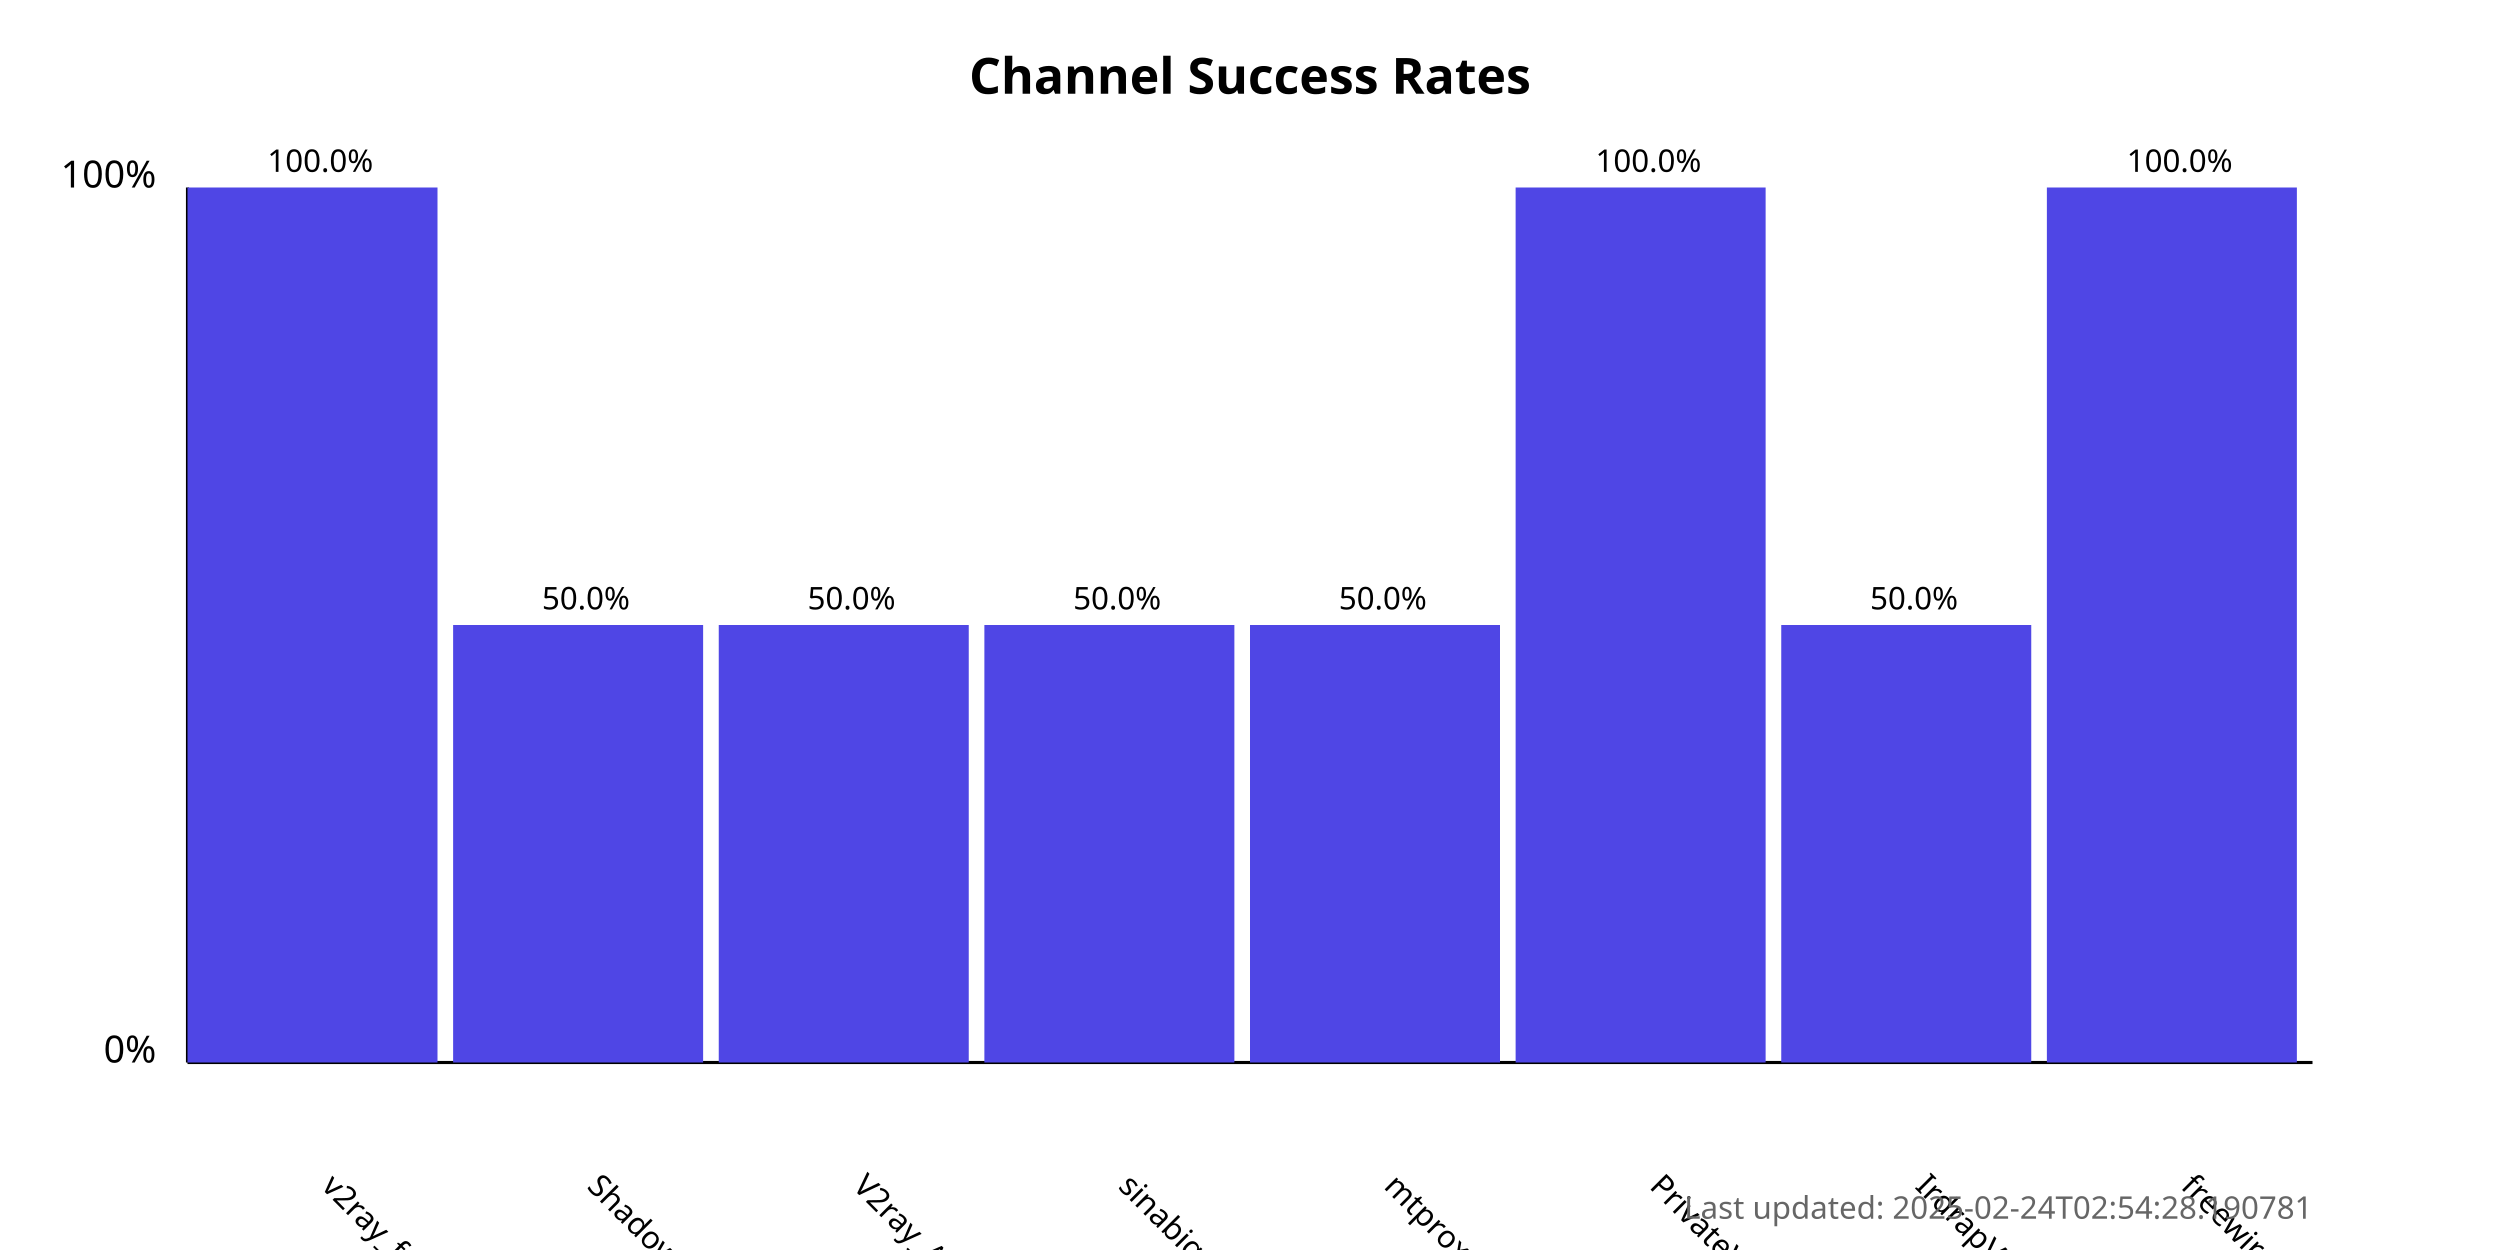
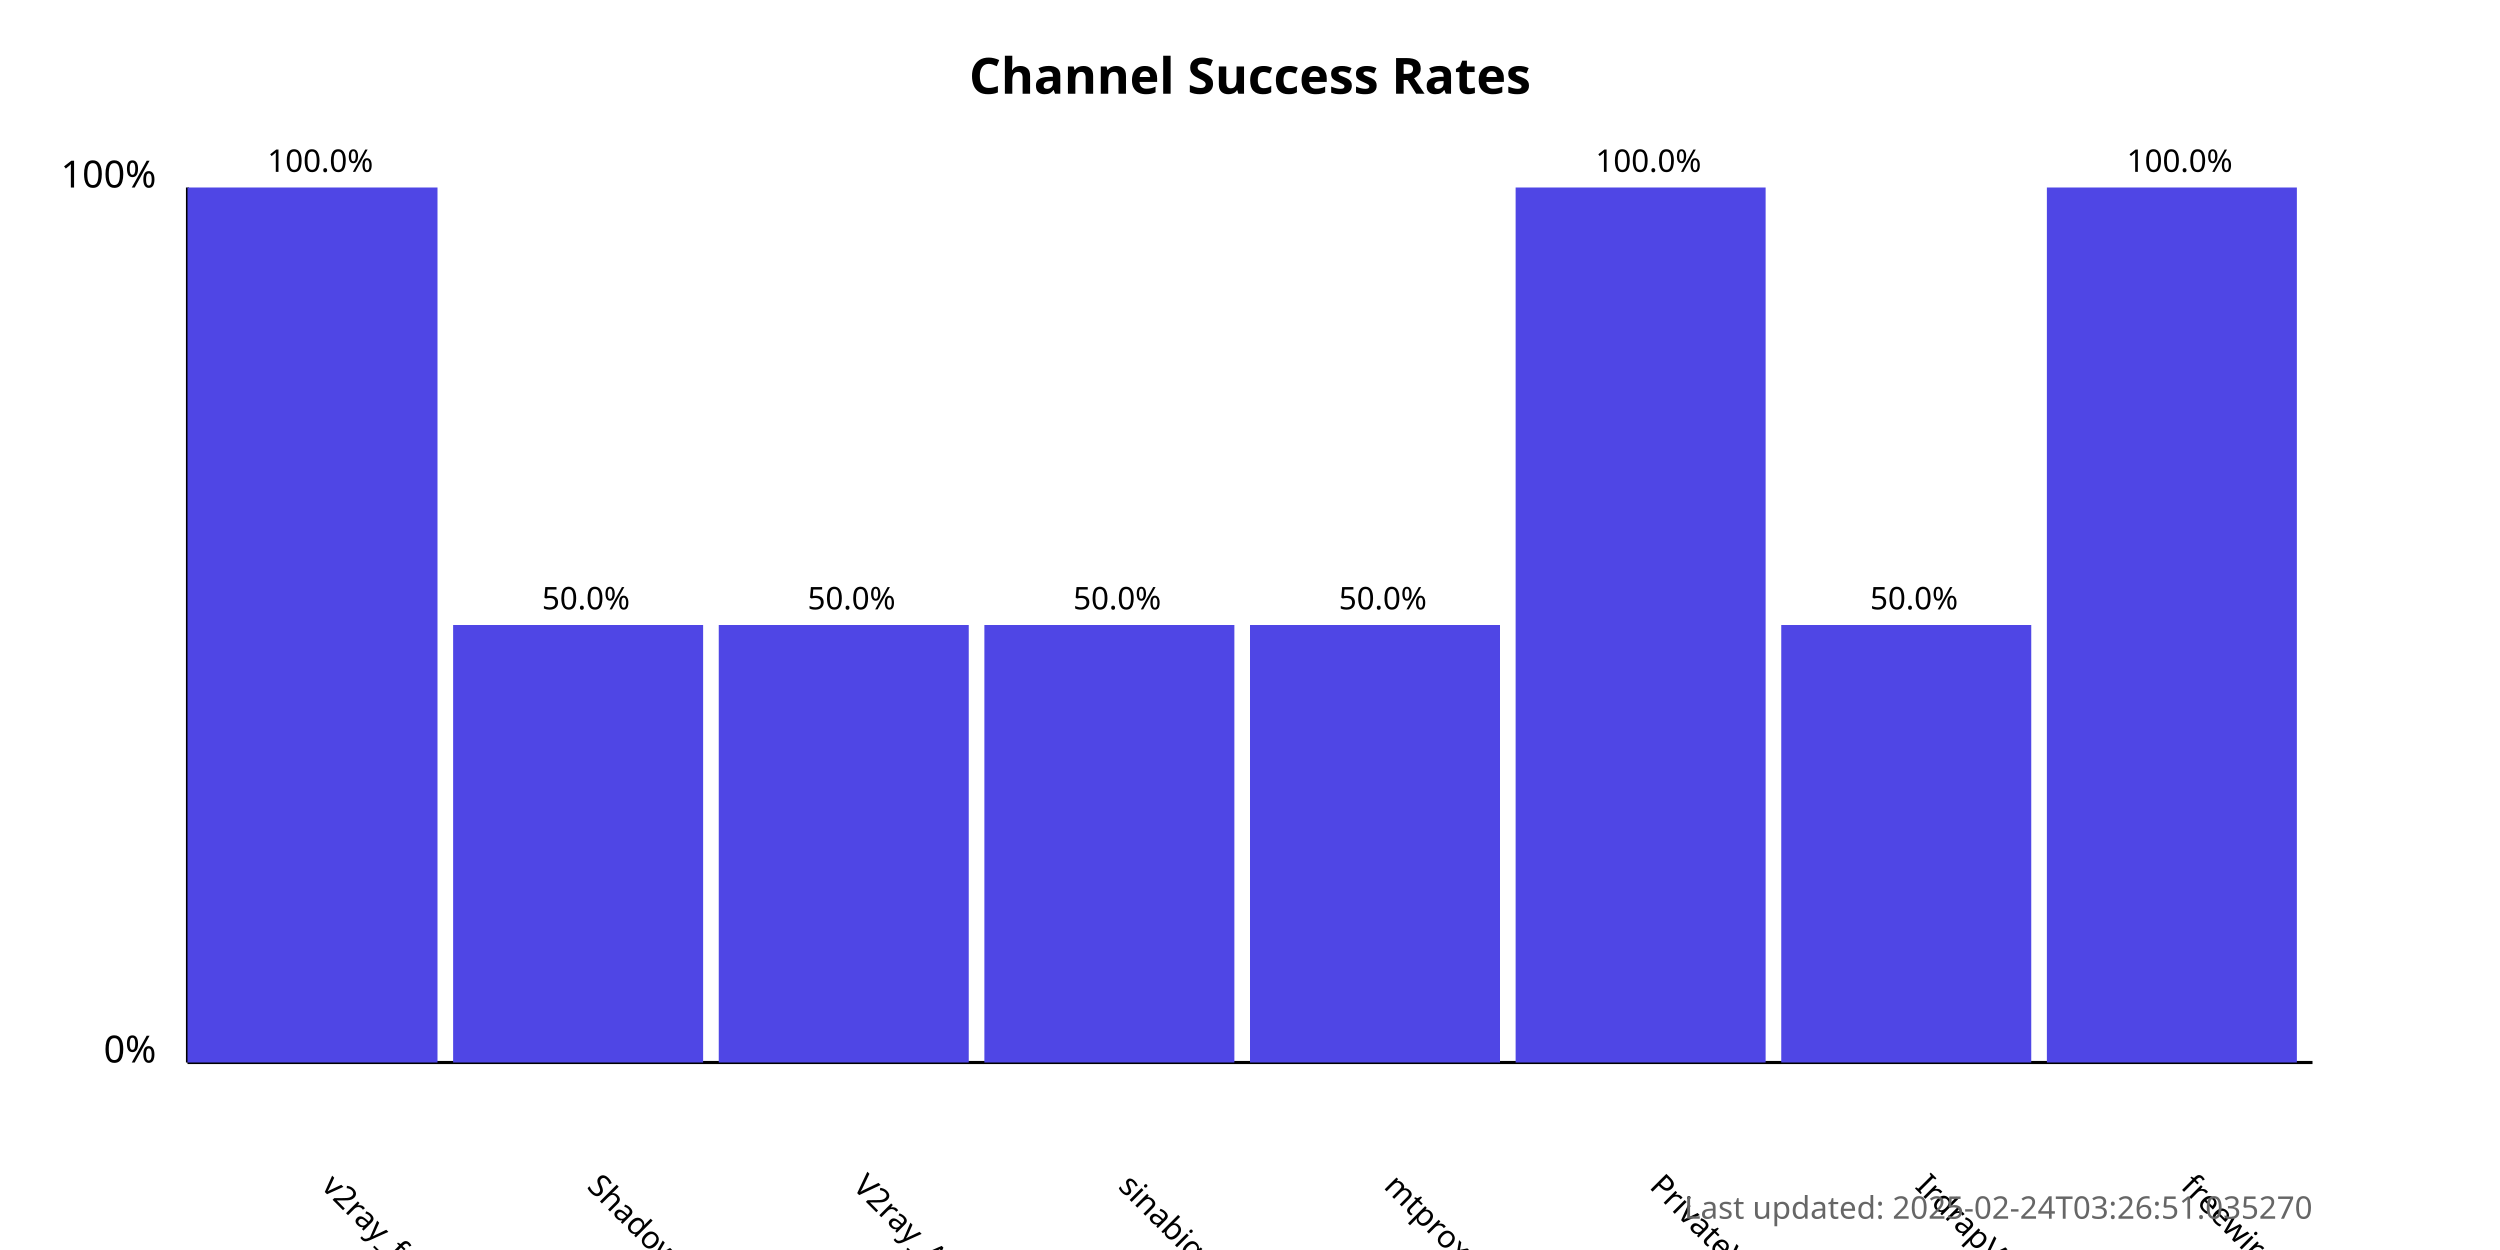
<svg xmlns="http://www.w3.org/2000/svg" width="800" height="400">
  <style>
            .chart-title { font: bold 16px sans-serif; }
            .axis-label { font: 12px sans-serif; }
            .tick-label { font: 10px sans-serif; }
            .bar { fill: #4f46e5; }
            .bar:hover { fill: #6366f1; }
            .timestamp { font: 10px sans-serif; fill: #666; }
        </style>
  <text x="400.0" y="30" text-anchor="middle" class="chart-title">
            Channel Success Rates
        </text>
  <line x1="60" y1="340" x2="60" y2="60" stroke="black" stroke-width="1" />
  <line x1="60" y1="340" x2="740" y2="340" stroke="black" stroke-width="1" />
  <text x="50" y="340" text-anchor="end" class="axis-label">0%</text>
  <text x="50" y="60" text-anchor="end" class="axis-label">100%</text>
  <g>
    <rect x="60" y="60.0" width="80.0" height="280.0" class="bar" />
    <text x="102.5" y="380" transform="rotate(45, 102.5, 380)" text-anchor="start" class="tick-label">
                v2ray_free_conf
            </text>
    <text x="102.5" y="55.0" text-anchor="middle" class="tick-label">
                100.0%
            </text>
  </g>
  <g>
    <rect x="145.0" y="200.0" width="80.0" height="140.0" class="bar" />
    <text x="187.5" y="380" transform="rotate(45, 187.5, 380)" text-anchor="start" class="tick-label">
                ShadowProxy66
            </text>
    <text x="187.5" y="195.0" text-anchor="middle" class="tick-label">
                50.0%
            </text>
  </g>
  <g>
    <rect x="230.0" y="200.0" width="80.0" height="140.0" class="bar" />
    <text x="272.5" y="380" transform="rotate(45, 272.5, 380)" text-anchor="start" class="tick-label">
                V2ray_Alpha
            </text>
    <text x="272.5" y="195.0" text-anchor="middle" class="tick-label">
                50.0%
            </text>
  </g>
  <g>
    <rect x="315.0" y="200.0" width="80.0" height="140.0" class="bar" />
    <text x="357.5" y="380" transform="rotate(45, 357.5, 380)" text-anchor="start" class="tick-label">
                sinabigo
            </text>
    <text x="357.5" y="195.0" text-anchor="middle" class="tick-label">
                50.0%
            </text>
  </g>
  <g>
    <rect x="400.0" y="200.0" width="80.0" height="140.0" class="bar" />
    <text x="442.5" y="380" transform="rotate(45, 442.5, 380)" text-anchor="start" class="tick-label">
                mtproxy_lists
            </text>
    <text x="442.5" y="195.0" text-anchor="middle" class="tick-label">
                50.0%
            </text>
  </g>
  <g>
    <rect x="485.0" y="60.0" width="80.0" height="280.0" class="bar" />
    <text x="527.5" y="380" transform="rotate(45, 527.5, 380)" text-anchor="start" class="tick-label">
                PrivateVPNs
            </text>
    <text x="527.5" y="55.0" text-anchor="middle" class="tick-label">
                100.0%
            </text>
  </g>
  <g>
    <rect x="570.0" y="200.0" width="80.0" height="140.0" class="bar" />
    <text x="612.5" y="380" transform="rotate(45, 612.5, 380)" text-anchor="start" class="tick-label">
                IrdrapVPNnews
            </text>
    <text x="612.5" y="195.0" text-anchor="middle" class="tick-label">
                50.0%
            </text>
  </g>
  <g>
    <rect x="655.0" y="60.0" width="80.0" height="280.0" class="bar" />
    <text x="697.5" y="380" transform="rotate(45, 697.5, 380)" text-anchor="start" class="tick-label">
                freewireguard
            </text>
    <text x="697.5" y="55.0" text-anchor="middle" class="tick-label">
                100.0%
            </text>
  </g>
  <text x="740" y="390" text-anchor="end" class="timestamp">
-             Last updated: 2025-02-24T02:54:28.190781
+             Last updated: 2025-02-24T03:26:51.035270
        </text>
</svg>
